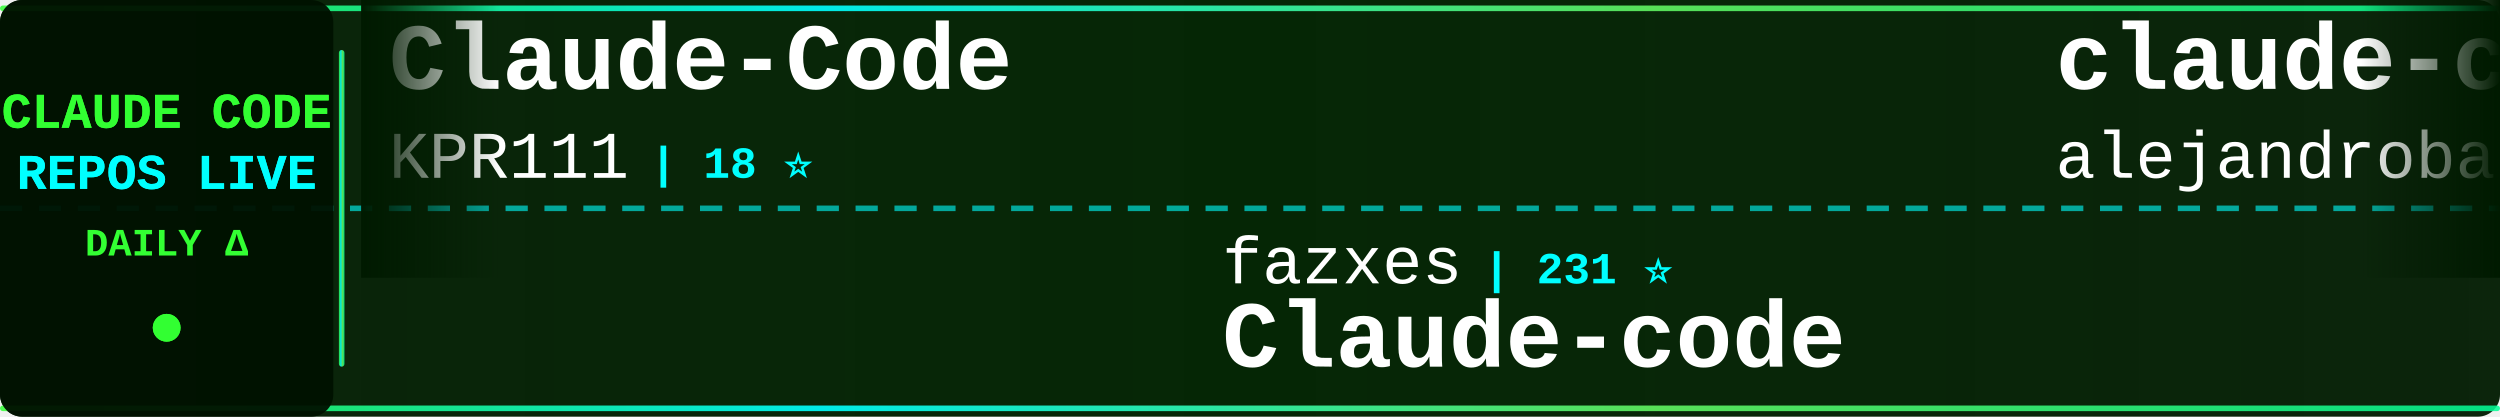
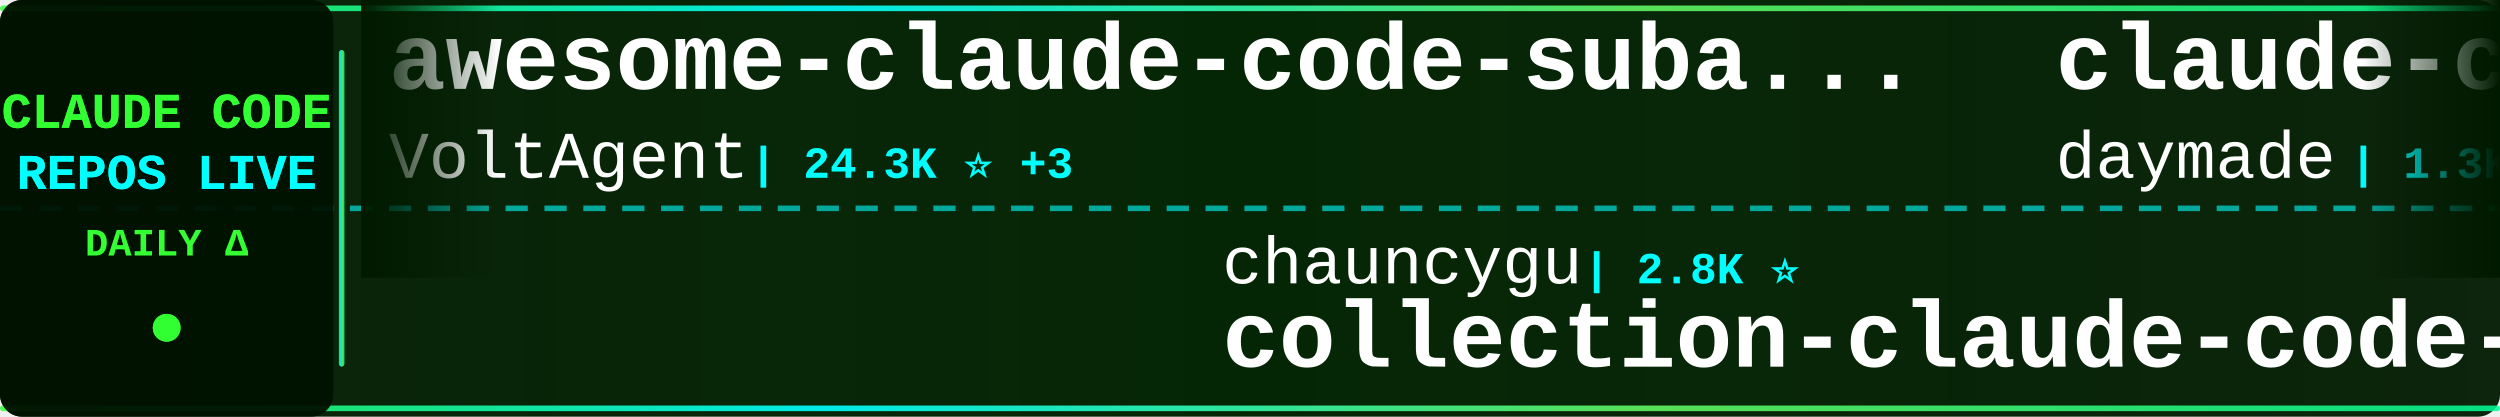
<svg xmlns="http://www.w3.org/2000/svg" width="900" height="150">
  <defs>
    <linearGradient id="tickerBg" x1="0%" y1="0%" x2="100%" y2="0%">
      <stop offset="0%" style="stop-color:#001a00;stop-opacity:0.95" />
      <stop offset="50%" style="stop-color:#002200;stop-opacity:0.98" />
      <stop offset="100%" style="stop-color:#001a00;stop-opacity:0.95" />
    </linearGradient>
    <linearGradient id="borderGrad" x1="0%" y1="0%" x2="100%" y2="0%">
      <stop offset="0%" style="stop-color:#33ff33;stop-opacity:0.85">
        <animate attributeName="stop-opacity" values="0.85;1;0.85" dur="2s" repeatCount="indefinite" />
      </stop>
      <stop offset="33%" style="stop-color:#00ffff;stop-opacity:0.9">
        <animate attributeName="stop-opacity" values="0.9;1;0.9" dur="2.2s" repeatCount="indefinite" />
      </stop>
      <stop offset="66%" style="stop-color:#66ff66;stop-opacity:0.85">
        <animate attributeName="stop-opacity" values="0.85;1;0.85" dur="1.8s" repeatCount="indefinite" />
      </stop>
      <stop offset="100%" style="stop-color:#00ff99;stop-opacity:0.85">
        <animate attributeName="stop-opacity" values="0.85;1;0.85" dur="2s" repeatCount="indefinite" />
      </stop>
    </linearGradient>
    <filter id="textGlow">
      <feGaussianBlur stdDeviation="0.1" result="coloredBlur" />
      <feMerge>
        <feMergeNode in="coloredBlur" />
        <feMergeNode in="SourceGraphic" />
      </feMerge>
    </filter>
    <filter id="metricGlow">
      <feGaussianBlur stdDeviation="0.2" result="coloredBlur" />
      <feMerge>
        <feMergeNode in="coloredBlur" />
        <feMergeNode in="SourceGraphic" />
      </feMerge>
    </filter>
    <linearGradient id="leftFade" x1="0%" y1="0%" x2="100%" y2="0%">
      <stop offset="0%" style="stop-color:#001a00;stop-opacity:1" />
      <stop offset="100%" style="stop-color:#001a00;stop-opacity:0" />
    </linearGradient>
    <linearGradient id="rightFade" x1="0%" y1="0%" x2="100%" y2="0%">
      <stop offset="0%" style="stop-color:#001a00;stop-opacity:0" />
      <stop offset="100%" style="stop-color:#001a00;stop-opacity:1" />
    </linearGradient>
  </defs>
  <rect width="900" height="150" fill="url(#tickerBg)" rx="8" />
  <rect x="0" y="2" width="900" height="2" fill="url(#borderGrad)" rx="1" />
  <rect x="0" y="146" width="900" height="2" fill="url(#borderGrad)" rx="1" />
  <line x1="0" y1="75" x2="900" y2="75" stroke="#00ffff" stroke-width="2" stroke-dasharray="8 6" opacity="0.6" />
  <rect x="0" y="0" width="120" height="150" fill="#001100" opacity="0.95" rx="8" />
  <text x="60" y="46" font-family="'Courier New', monospace" font-size="18" font-weight="bold" fill="#33ff33" text-anchor="middle" filter="url(#textGlow)">
    CLAUDE CODE
  </text>
  <text x="60" y="68" font-family="'Courier New', monospace" font-size="18" font-weight="bold" fill="#00ffff" text-anchor="middle" filter="url(#textGlow)">
    REPOS LIVE
  </text>
  <text x="60" y="92" font-family="'Courier New', monospace" font-size="14" font-weight="bold" fill="#33ff33" text-anchor="middle">
    DAILY Δ
  </text>
  <circle cx="60" cy="118" r="5" fill="#33ff33" filter="url(#metricGlow)">
    <animate attributeName="r" values="4;6;4" dur="1.5s" repeatCount="indefinite" />
    <animate attributeName="opacity" values="0.6;1;0.6" dur="1.5s" repeatCount="indefinite" />
  </circle>
  <rect x="122" y="18" width="2" height="114" fill="url(#borderGrad)" rx="1" />
  <clipPath id="tickerClip">
    <rect x="130" y="0" width="770" height="150" />
  </clipPath>
  <g clip-path="url(#tickerClip)">
    <g id="tickerItems">
      <animateTransform attributeName="transform" attributeType="XML" type="translate" from="0 0" to="-3000 0" dur="54s" repeatCount="indefinite" />
      <g transform="translate(0, 0)">
-         <text x="140" y="32" font-family="'Courier New', monospace" font-size="34" font-weight="bold" fill="#ffffff">Claude-Code</text>
-         <text x="140" y="64" font-family="'Courier New', monospace" font-size="24" font-weight="normal" fill="#ffffff" opacity="1.0">KPR111</text>
-         <text x="234" y="64" font-family="'Courier New', monospace" font-size="16" font-weight="bold" fill="#00ffff"> | 18 ⭐</text>
+         <text x="140" y="32" font-family="'Courier New', monospace" font-size="34" font-weight="bold" fill="#ffffff">awesome-claude-code-suba...</text>
+         <text x="140" y="64" font-family="'Courier New', monospace" font-size="24" font-weight="normal" fill="#ffffff" opacity="1.0">VoltAgent</text>
+         <text x="270" y="64" font-family="'Courier New', monospace" font-size="16" font-weight="bold" fill="#00ffff"> | 24.3K ⭐ +3</text>
      </g>
      <g transform="translate(300, 0)">
-         <text x="140" y="102" font-family="'Courier New', monospace" font-size="24" font-weight="normal" fill="#ffffff" opacity="1.0">fazxes</text>
-         <text x="234" y="102" font-family="'Courier New', monospace" font-size="16" font-weight="bold" fill="#00ffff"> | 231 ⭐</text>
-         <text x="140" y="132" font-family="'Courier New', monospace" font-size="34" font-weight="bold" fill="#ffffff">Claude-code</text>
+         <text x="140" y="102" font-family="'Courier New', monospace" font-size="24" font-weight="normal" fill="#ffffff" opacity="1.0">chauncygu</text>
+         <text x="270" y="102" font-family="'Courier New', monospace" font-size="16" font-weight="bold" fill="#00ffff"> | 2.8K ⭐</text>
+         <text x="140" y="132" font-family="'Courier New', monospace" font-size="34" font-weight="bold" fill="#ffffff">collection-claude-code-s...</text>
      </g>
      <g transform="translate(600, 0)">
-         <text x="140" y="32" font-family="'Courier New', monospace" font-size="34" font-weight="bold" fill="#ffffff">claude-code-from-source</text>
-         <text x="140" y="64" font-family="'Courier New', monospace" font-size="24" font-weight="normal" fill="#ffffff" opacity="1.0">alejandrobalderas</text>
-         <text x="366" y="64" font-family="'Courier New', monospace" font-size="16" font-weight="bold" fill="#00ffff"> | 2.8K ⭐</text>
+         <text x="140" y="32" font-family="'Courier New', monospace" font-size="34" font-weight="bold" fill="#ffffff">claude-code-skills</text>
+         <text x="140" y="64" font-family="'Courier New', monospace" font-size="24" font-weight="normal" fill="#ffffff" opacity="1.0">daymade</text>
+         <text x="246" y="64" font-family="'Courier New', monospace" font-size="16" font-weight="bold" fill="#00ffff"> | 1.3K ⭐</text>
      </g>
      <g transform="translate(900, 0)">
-         <text x="140" y="102" font-family="'Courier New', monospace" font-size="24" font-weight="normal" fill="#ffffff" opacity="1.0">anthropics</text>
-         <text x="282" y="102" font-family="'Courier New', monospace" font-size="16" font-weight="bold" fill="#00ffff"> | 944 ⭐</text>
-         <text x="140" y="132" font-family="'Courier New', monospace" font-size="34" font-weight="bold" fill="#ffffff">claude-code-base-action</text>
+         <text x="140" y="102" font-family="'Courier New', monospace" font-size="24" font-weight="normal" fill="#ffffff" opacity="1.0">Windy3f3f3f3f</text>
+         <text x="318" y="102" font-family="'Courier New', monospace" font-size="16" font-weight="bold" fill="#00ffff"> | 3.4K ⭐</text>
+         <text x="140" y="132" font-family="'Courier New', monospace" font-size="34" font-weight="bold" fill="#ffffff">how-claude-code-works</text>
      </g>
      <g transform="translate(1200, 0)">
-         <text x="140" y="32" font-family="'Courier New', monospace" font-size="34" font-weight="bold" fill="#ffffff">Dive-into-Claude-Code</text>
-         <text x="140" y="64" font-family="'Courier New', monospace" font-size="24" font-weight="normal" fill="#ffffff" opacity="1.0">VILA-Lab</text>
-         <text x="258" y="64" font-family="'Courier New', monospace" font-size="16" font-weight="bold" fill="#00ffff"> | 2.1K ⭐</text>
+         <text x="140" y="32" font-family="'Courier New', monospace" font-size="34" font-weight="bold" fill="#ffffff">ECC</text>
+         <text x="140" y="64" font-family="'Courier New', monospace" font-size="24" font-weight="normal" fill="#ffffff" opacity="1.0">affaan-m</text>
+         <text x="258" y="64" font-family="'Courier New', monospace" font-size="16" font-weight="bold" fill="#00ffff"> | 239.9K ⭐ +32</text>
      </g>
      <g transform="translate(1500, 0)">
-         <text x="140" y="102" font-family="'Courier New', monospace" font-size="24" font-weight="normal" fill="#ffffff" opacity="1.0">daymade</text>
-         <text x="246" y="102" font-family="'Courier New', monospace" font-size="16" font-weight="bold" fill="#00ffff"> | 1.3K ⭐</text>
-         <text x="140" y="132" font-family="'Courier New', monospace" font-size="34" font-weight="bold" fill="#ffffff">claude-code-skills</text>
+         <text x="140" y="102" font-family="'Courier New', monospace" font-size="24" font-weight="normal" fill="#ffffff" opacity="1.0">musistudio</text>
+         <text x="282" y="102" font-family="'Courier New', monospace" font-size="16" font-weight="bold" fill="#00ffff"> | 36.6K ⭐ +4</text>
+         <text x="140" y="132" font-family="'Courier New', monospace" font-size="34" font-weight="bold" fill="#ffffff">claude-code-router</text>
      </g>
      <g transform="translate(1800, 0)">
-         <text x="140" y="32" font-family="'Courier New', monospace" font-size="34" font-weight="bold" fill="#ffffff">claude-code-telegram</text>
-         <text x="140" y="64" font-family="'Courier New', monospace" font-size="24" font-weight="normal" fill="#ffffff" opacity="1.0">RichardAtCT</text>
-         <text x="294" y="64" font-family="'Courier New', monospace" font-size="16" font-weight="bold" fill="#00ffff"> | 2.8K ⭐</text>
+         <text x="140" y="32" font-family="'Courier New', monospace" font-size="34" font-weight="bold" fill="#ffffff">edmunds-claude-code</text>
+         <text x="140" y="64" font-family="'Courier New', monospace" font-size="24" font-weight="normal" fill="#ffffff" opacity="1.0">edmund-io</text>
+         <text x="270" y="64" font-family="'Courier New', monospace" font-size="16" font-weight="bold" fill="#00ffff"> | 1.5K ⭐</text>
      </g>
      <g transform="translate(2100, 0)">
-         <text x="140" y="102" font-family="'Courier New', monospace" font-size="24" font-weight="normal" fill="#ffffff" opacity="1.0">nicedreamzapp</text>
-         <text x="318" y="102" font-family="'Courier New', monospace" font-size="16" font-weight="bold" fill="#00ffff"> | 3.2K ⭐ +1</text>
-         <text x="140" y="132" font-family="'Courier New', monospace" font-size="34" font-weight="bold" fill="#ffffff">claude-code-local</text>
+         <text x="140" y="102" font-family="'Courier New', monospace" font-size="24" font-weight="normal" fill="#ffffff" opacity="1.0">lintsinghua</text>
+         <text x="294" y="102" font-family="'Courier New', monospace" font-size="16" font-weight="bold" fill="#00ffff"> | 4.1K ⭐</text>
+         <text x="140" y="132" font-family="'Courier New', monospace" font-size="34" font-weight="bold" fill="#ffffff">claude-code-book</text>
      </g>
      <g transform="translate(2400, 0)">
-         <text x="140" y="32" font-family="'Courier New', monospace" font-size="34" font-weight="bold" fill="#ffffff">claude-code-action</text>
+         <text x="140" y="32" font-family="'Courier New', monospace" font-size="34" font-weight="bold" fill="#ffffff">claude-code-security-rev...</text>
        <text x="140" y="64" font-family="'Courier New', monospace" font-size="24" font-weight="normal" fill="#ffffff" opacity="1.0">anthropics</text>
-         <text x="282" y="64" font-family="'Courier New', monospace" font-size="16" font-weight="bold" fill="#00ffff"> | 8.6K ⭐</text>
+         <text x="282" y="64" font-family="'Courier New', monospace" font-size="16" font-weight="bold" fill="#00ffff"> | 5.9K ⭐</text>
      </g>
      <g transform="translate(2700, 0)">
-         <text x="140" y="102" font-family="'Courier New', monospace" font-size="24" font-weight="normal" fill="#ffffff" opacity="1.0">guanshan</text>
-         <text x="258" y="102" font-family="'Courier New', monospace" font-size="16" font-weight="bold" fill="#00ffff"> | 61 ⭐</text>
-         <text x="140" y="132" font-family="'Courier New', monospace" font-size="34" font-weight="bold" fill="#ffffff">ClaudeCode</text>
+         <text x="140" y="102" font-family="'Courier New', monospace" font-size="24" font-weight="normal" fill="#ffffff" opacity="1.0">ponponon</text>
+         <text x="258" y="102" font-family="'Courier New', monospace" font-size="16" font-weight="bold" fill="#00ffff"> | 2.3K ⭐</text>
+         <text x="140" y="132" font-family="'Courier New', monospace" font-size="34" font-weight="bold" fill="#ffffff">claude_code_src</text>
      </g>
      <g transform="translate(3000, 0)">
-         <text x="140" y="32" font-family="'Courier New', monospace" font-size="34" font-weight="bold" fill="#ffffff">Claude-Code</text>
-         <text x="140" y="64" font-family="'Courier New', monospace" font-size="24" font-weight="normal" fill="#ffffff" opacity="1.0">KPR111</text>
-         <text x="234" y="64" font-family="'Courier New', monospace" font-size="16" font-weight="bold" fill="#00ffff"> | 18 ⭐</text>
+         <text x="140" y="32" font-family="'Courier New', monospace" font-size="34" font-weight="bold" fill="#ffffff">awesome-claude-code-suba...</text>
+         <text x="140" y="64" font-family="'Courier New', monospace" font-size="24" font-weight="normal" fill="#ffffff" opacity="1.0">VoltAgent</text>
+         <text x="270" y="64" font-family="'Courier New', monospace" font-size="16" font-weight="bold" fill="#00ffff"> | 24.3K ⭐ +3</text>
      </g>
      <g transform="translate(3300, 0)">
-         <text x="140" y="102" font-family="'Courier New', monospace" font-size="24" font-weight="normal" fill="#ffffff" opacity="1.0">fazxes</text>
-         <text x="234" y="102" font-family="'Courier New', monospace" font-size="16" font-weight="bold" fill="#00ffff"> | 231 ⭐</text>
-         <text x="140" y="132" font-family="'Courier New', monospace" font-size="34" font-weight="bold" fill="#ffffff">Claude-code</text>
+         <text x="140" y="102" font-family="'Courier New', monospace" font-size="24" font-weight="normal" fill="#ffffff" opacity="1.0">chauncygu</text>
+         <text x="270" y="102" font-family="'Courier New', monospace" font-size="16" font-weight="bold" fill="#00ffff"> | 2.8K ⭐</text>
+         <text x="140" y="132" font-family="'Courier New', monospace" font-size="34" font-weight="bold" fill="#ffffff">collection-claude-code-s...</text>
      </g>
      <g transform="translate(3600, 0)">
-         <text x="140" y="32" font-family="'Courier New', monospace" font-size="34" font-weight="bold" fill="#ffffff">claude-code-from-source</text>
-         <text x="140" y="64" font-family="'Courier New', monospace" font-size="24" font-weight="normal" fill="#ffffff" opacity="1.0">alejandrobalderas</text>
-         <text x="366" y="64" font-family="'Courier New', monospace" font-size="16" font-weight="bold" fill="#00ffff"> | 2.8K ⭐</text>
+         <text x="140" y="32" font-family="'Courier New', monospace" font-size="34" font-weight="bold" fill="#ffffff">claude-code-skills</text>
+         <text x="140" y="64" font-family="'Courier New', monospace" font-size="24" font-weight="normal" fill="#ffffff" opacity="1.0">daymade</text>
+         <text x="246" y="64" font-family="'Courier New', monospace" font-size="16" font-weight="bold" fill="#00ffff"> | 1.3K ⭐</text>
      </g>
      <g transform="translate(3900, 0)">
-         <text x="140" y="102" font-family="'Courier New', monospace" font-size="24" font-weight="normal" fill="#ffffff" opacity="1.0">anthropics</text>
-         <text x="282" y="102" font-family="'Courier New', monospace" font-size="16" font-weight="bold" fill="#00ffff"> | 944 ⭐</text>
-         <text x="140" y="132" font-family="'Courier New', monospace" font-size="34" font-weight="bold" fill="#ffffff">claude-code-base-action</text>
+         <text x="140" y="102" font-family="'Courier New', monospace" font-size="24" font-weight="normal" fill="#ffffff" opacity="1.0">Windy3f3f3f3f</text>
+         <text x="318" y="102" font-family="'Courier New', monospace" font-size="16" font-weight="bold" fill="#00ffff"> | 3.4K ⭐</text>
+         <text x="140" y="132" font-family="'Courier New', monospace" font-size="34" font-weight="bold" fill="#ffffff">how-claude-code-works</text>
      </g>
    </g>
  </g>
  <rect x="130" y="0" width="50" height="100" fill="url(#leftFade)" />
  <rect x="850" y="0" width="50" height="100" fill="url(#rightFade)" />
</svg>
